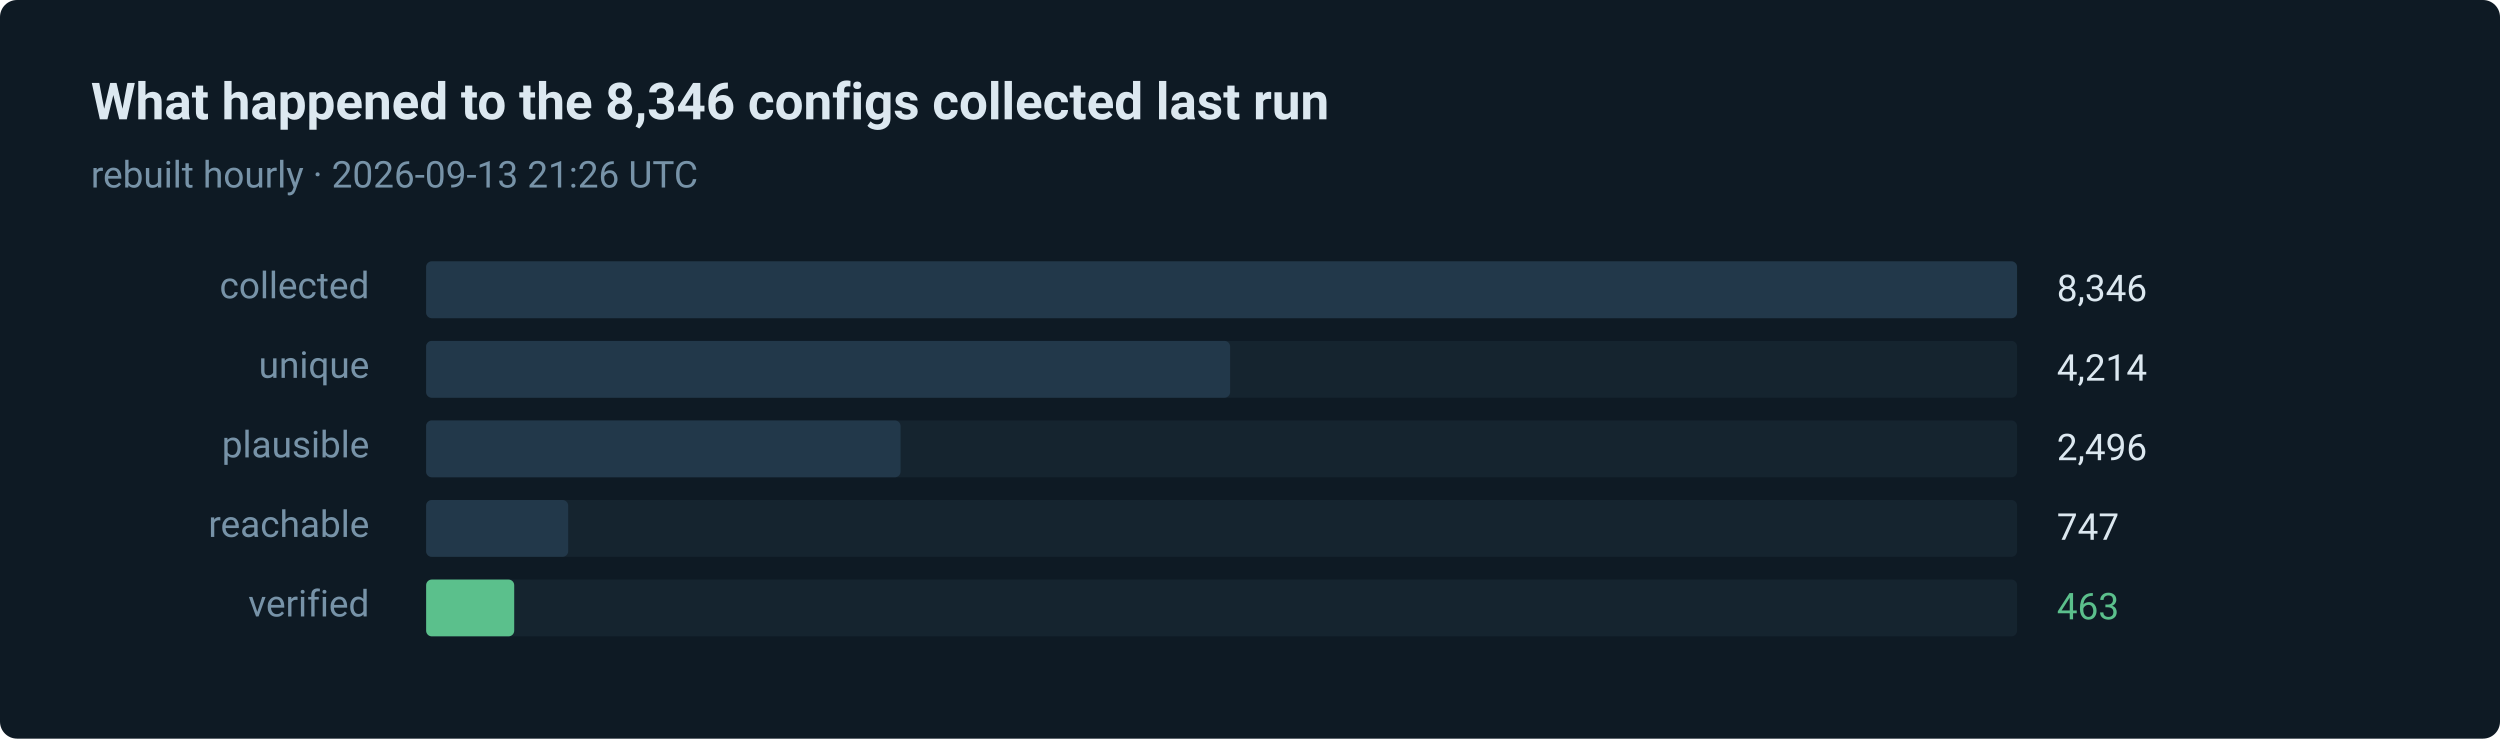
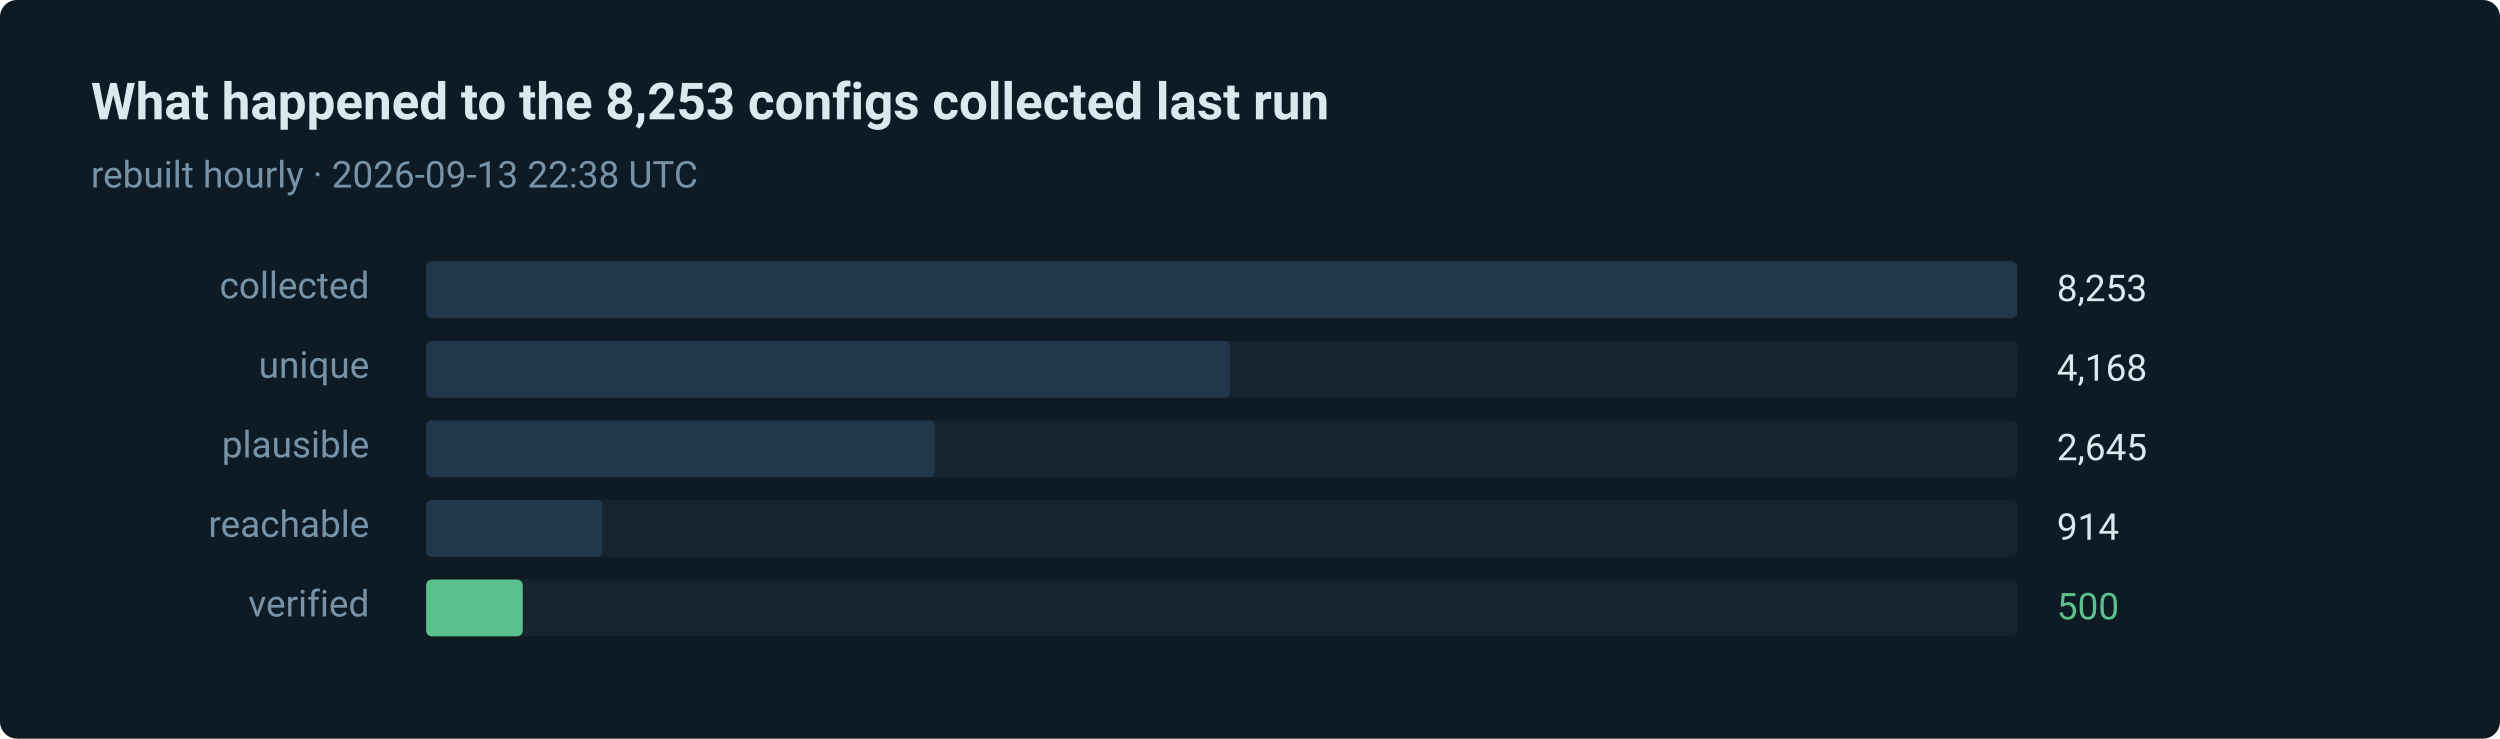
- <svg xmlns="http://www.w3.org/2000/svg" width="880" height="260" viewBox="0 0 880 260" role="img" aria-label="463 of 8346 routes verified in the last run">
+ <svg xmlns="http://www.w3.org/2000/svg" width="880" height="260" viewBox="0 0 880 260" role="img" aria-label="500 of 8253 routes verified in the last run">
  <style>text { font-family: ui-sans-serif, system-ui, -apple-system, 'Segoe UI', Roboto, 'Helvetica Neue', Arial, sans-serif; }</style>
  <rect width="880" height="260" rx="6" fill="#0e1a24" />
-   <text x="32" y="42" fill="#dce8f0" font-size="18" font-weight="600">What happened to the 8,346 configs collected last run</text>
-   <text x="32" y="66" fill="#7793a8" font-size="13">rebuilt hourly · 2026-09-13 21:26 UTC</text>
+   <text x="32" y="42" fill="#dce8f0" font-size="18" font-weight="600">What happened to the 8,253 configs collected last run</text>
+   <text x="32" y="66" fill="#7793a8" font-size="13">rebuilt hourly · 2026-09-13 22:38 UTC</text>
  <text x="130" y="105" fill="#7793a8" font-size="13" text-anchor="end">collected</text>
  <rect x="150" y="92" width="560" height="20" rx="2" fill="#15242f" />
  <rect x="150" y="92" width="560" height="20" rx="2" fill="#22384a" />
-   <text x="724" y="106" fill="#dce8f0" font-size="13">8,346</text>
+   <text x="724" y="106" fill="#dce8f0" font-size="13">8,253</text>
  <text x="130" y="133" fill="#7793a8" font-size="13" text-anchor="end">unique</text>
  <rect x="150" y="120" width="560" height="20" rx="2" fill="#15242f" />
  <rect x="150" y="120" width="283" height="20" rx="2" fill="#22384a" />
-   <text x="724" y="134" fill="#dce8f0" font-size="13">4,214</text>
+   <text x="724" y="134" fill="#dce8f0" font-size="13">4,168</text>
  <text x="130" y="161" fill="#7793a8" font-size="13" text-anchor="end">plausible</text>
  <rect x="150" y="148" width="560" height="20" rx="2" fill="#15242f" />
-   <rect x="150" y="148" width="167" height="20" rx="2" fill="#22384a" />
-   <text x="724" y="162" fill="#dce8f0" font-size="13">2,496</text>
+   <rect x="150" y="148" width="179" height="20" rx="2" fill="#22384a" />
+   <text x="724" y="162" fill="#dce8f0" font-size="13">2,645</text>
  <text x="130" y="189" fill="#7793a8" font-size="13" text-anchor="end">reachable</text>
  <rect x="150" y="176" width="560" height="20" rx="2" fill="#15242f" />
-   <rect x="150" y="176" width="50" height="20" rx="2" fill="#22384a" />
-   <text x="724" y="190" fill="#dce8f0" font-size="13">747</text>
+   <rect x="150" y="176" width="62" height="20" rx="2" fill="#22384a" />
+   <text x="724" y="190" fill="#dce8f0" font-size="13">914</text>
  <text x="130" y="217" fill="#7793a8" font-size="13" text-anchor="end">verified</text>
  <rect x="150" y="204" width="560" height="20" rx="2" fill="#15242f" />
-   <rect x="150" y="204" width="31" height="20" rx="2" fill="#5bc08c" />
-   <text x="724" y="218" fill="#5bc08c" font-size="13">463</text>
+   <rect x="150" y="204" width="34" height="20" rx="2" fill="#5bc08c" />
+   <text x="724" y="218" fill="#5bc08c" font-size="13">500</text>
</svg>
